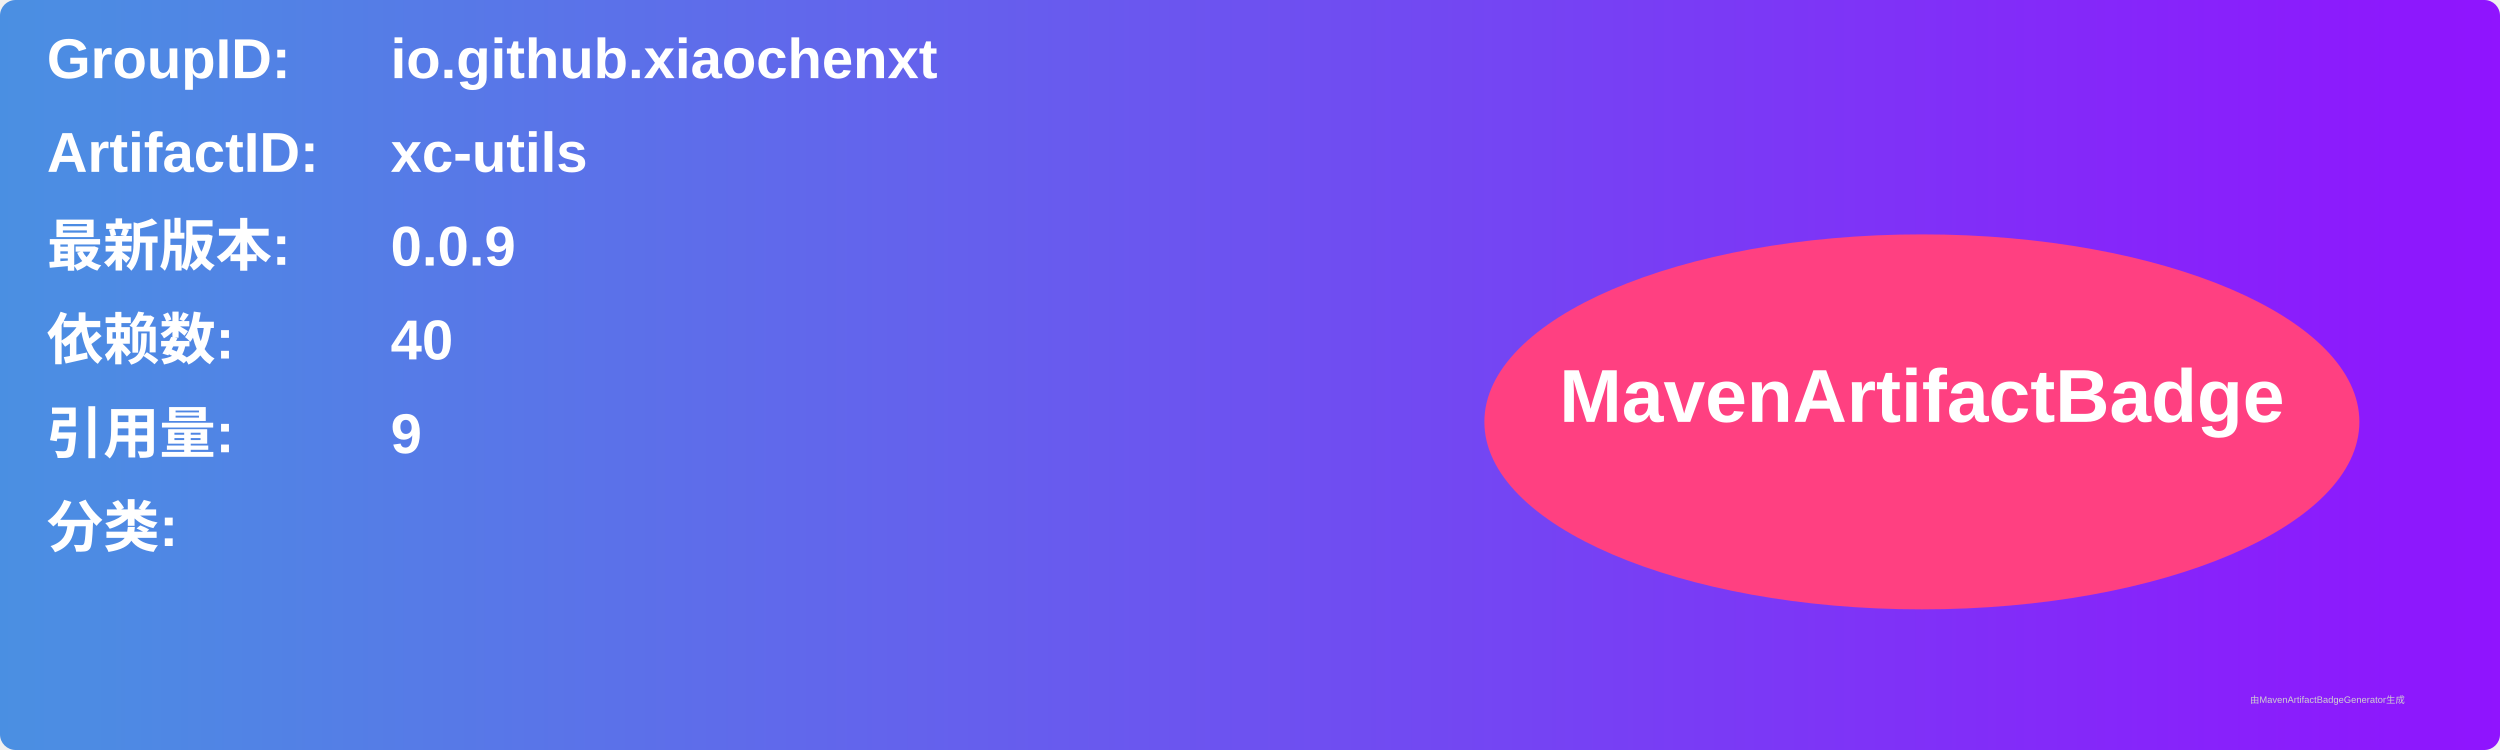
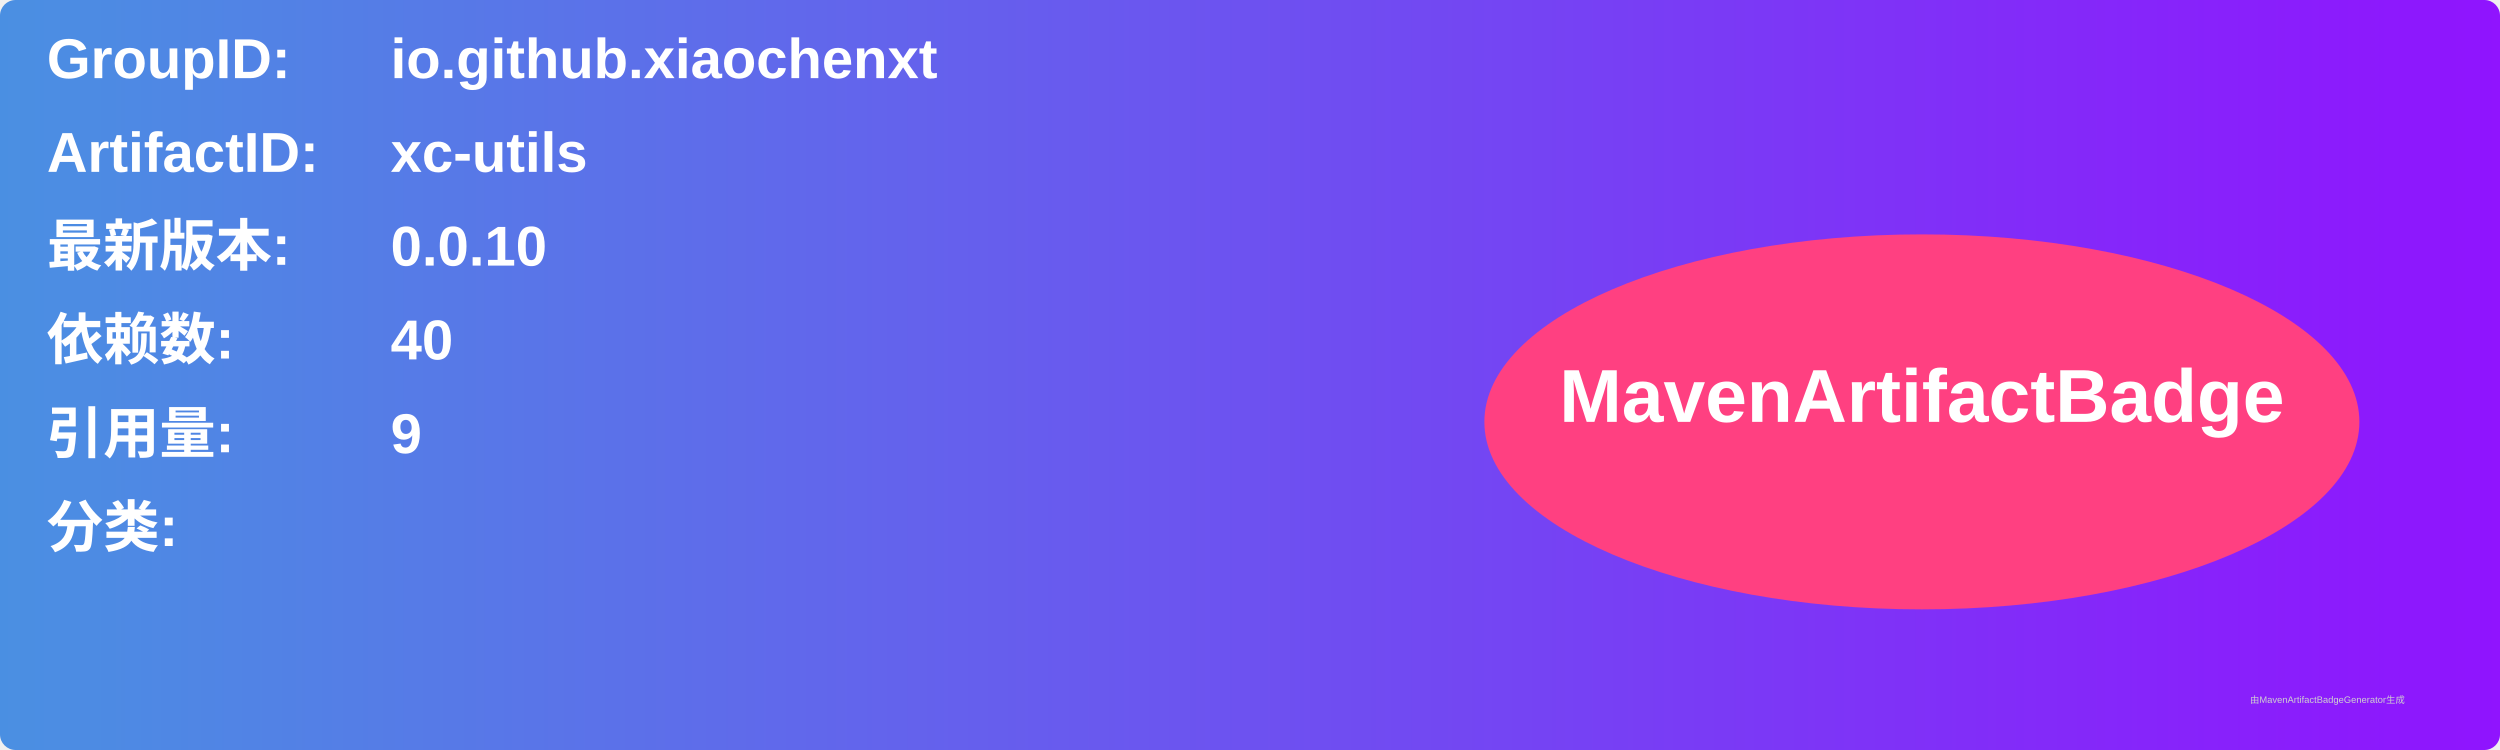
<svg xmlns="http://www.w3.org/2000/svg" width="800" height="240" viewBox="0 0 800 240">
  <linearGradient id="grad" x1="0%" y1="0%" x2="100%" y2="0%">
    <stop offset="0%" stop-color="#4a90e2" />
    <stop offset="100%" stop-color="#9013fe" />
  </linearGradient>
  <rect width="100%" height="100%" rx="5" ry="5" fill="url(#grad)" />
  <g transform="translate(15, 15)">
    <text x="0" y="10" font-family="Arial" font-size="18" fill="white" font-weight="bold" width="260">GroupID:</text>
    <text x="110" y="10" font-family="Arial" font-size="18" fill="white" font-weight="bold" width="460">io.github.xiaochenxt</text>
    <text x="0" y="40" font-family="Arial" font-size="18" fill="white" font-weight="bold" width="260">ArtifactID:</text>
    <text x="110" y="40" font-family="Arial" font-size="18" fill="white" font-weight="bold" width="460">xc-utils</text>
    <text x="0" y="70" font-family="Arial" font-size="18" fill="white" font-weight="bold">最新版本:</text>
    <text x="110" y="70" font-family="Arial" font-size="18" fill="white" font-weight="bold">
-       <tspan font-weight="bold">0.0.9</tspan>
+       <tspan font-weight="bold">0.0.10</tspan>
    </text>
    <text x="0" y="100" font-family="Arial" font-size="18" fill="white" font-weight="bold">依赖数: </text>
    <text x="110" y="100" font-family="Arial" font-size="18" fill="white">
      <tspan font-weight="bold">40</tspan>
    </text>
    <text x="0" y="130" font-family="Arial" font-size="18" fill="white" font-weight="bold">引用量: </text>
    <text x="110" y="130" font-family="Arial" font-size="18" fill="white">
      <tspan font-weight="bold">9</tspan>
    </text>
    <text x="0" y="160" font-family="Arial" font-size="18" fill="white" font-weight="bold">分类:</text>
    <text x="10" y="190" font-family="Arial" font-size="10" fill="white">
      <tspan font-weight="bold" />
    </text>
    <ellipse cx="600" cy="120" rx="140" ry="60" fill="#ff4081" />
    <text x="600" y="120" text-anchor="middle" font-family="Arial" font-size="24" fill="white" font-weight="bold">MavenArtifactBadge</text>
  </g>
  <text x="720" y="225" font-family="Arial" font-size="3" fill="#d0d0d0">由MavenArtifactBadgeGenerator生成</text>
</svg>
